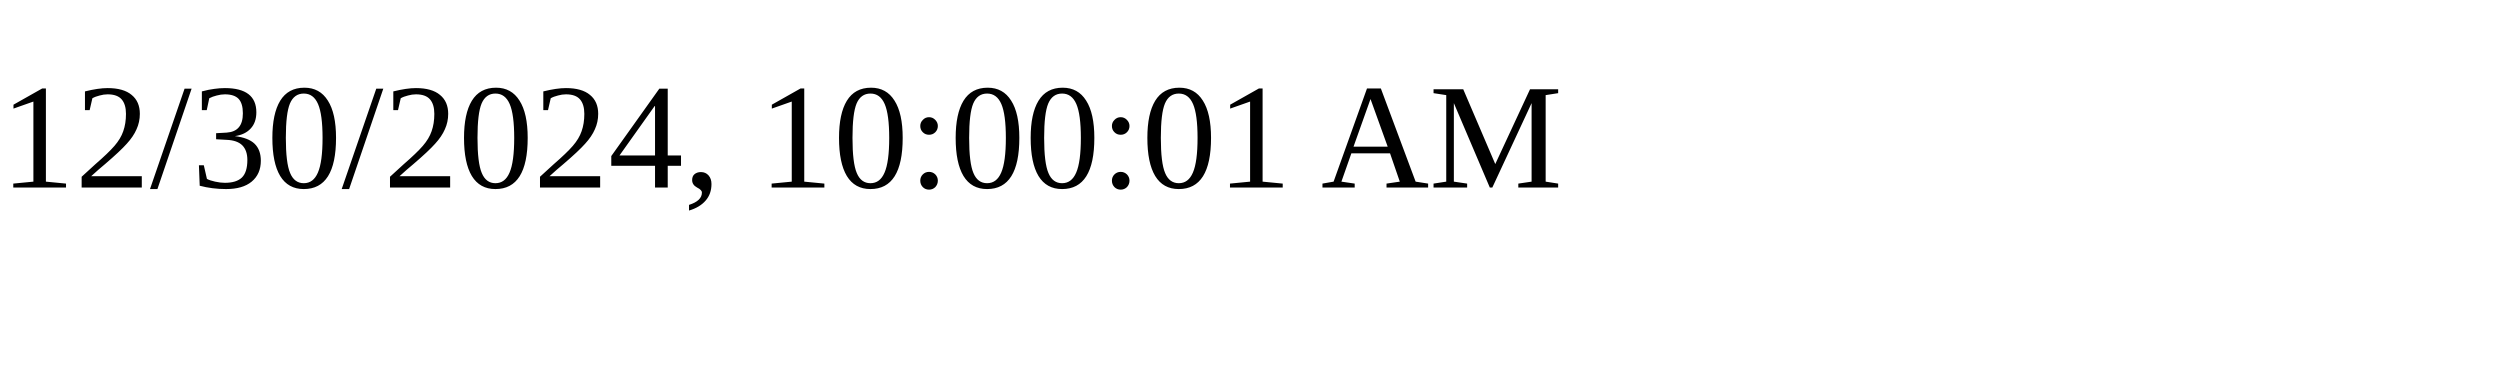
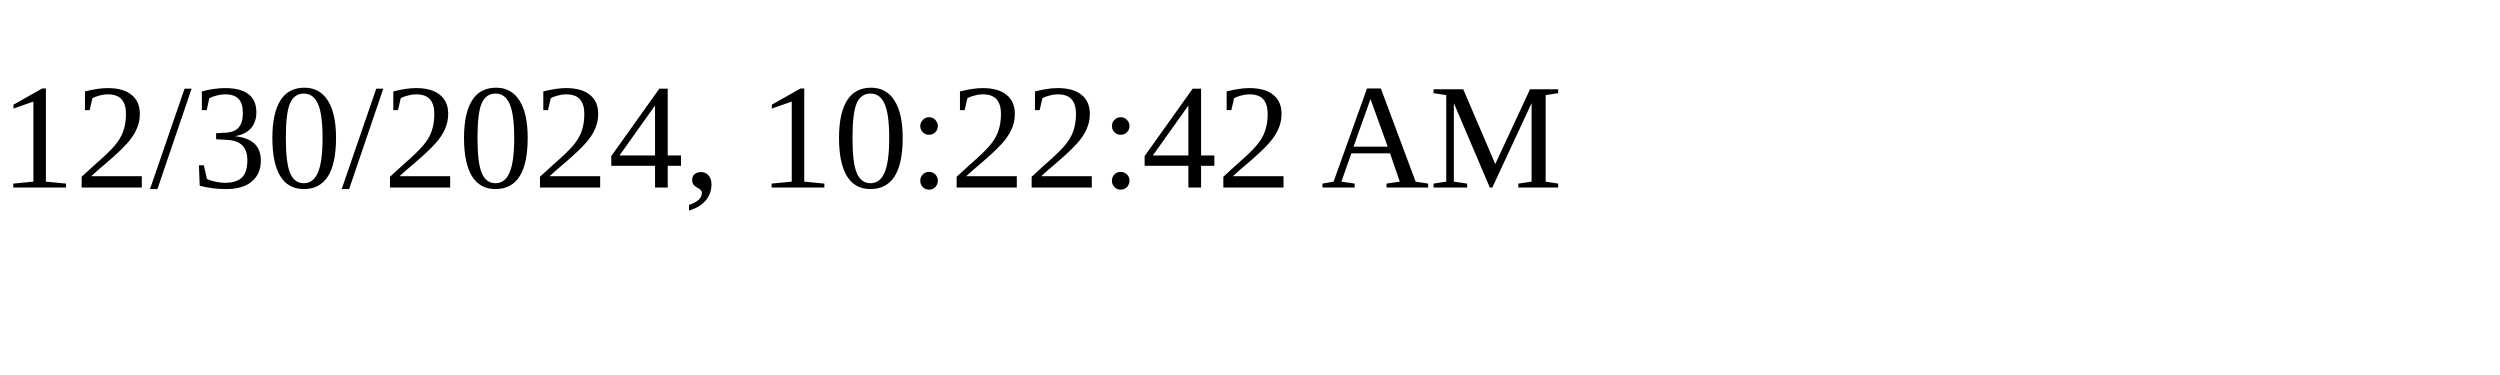
<svg xmlns="http://www.w3.org/2000/svg" height="30" width="200">
-   <text x="0" y="15">12/30/2024, 10:00:01 AM</text>
+   <text x="0" y="15">12/30/2024, 10:22:42 AM</text>
</svg>
